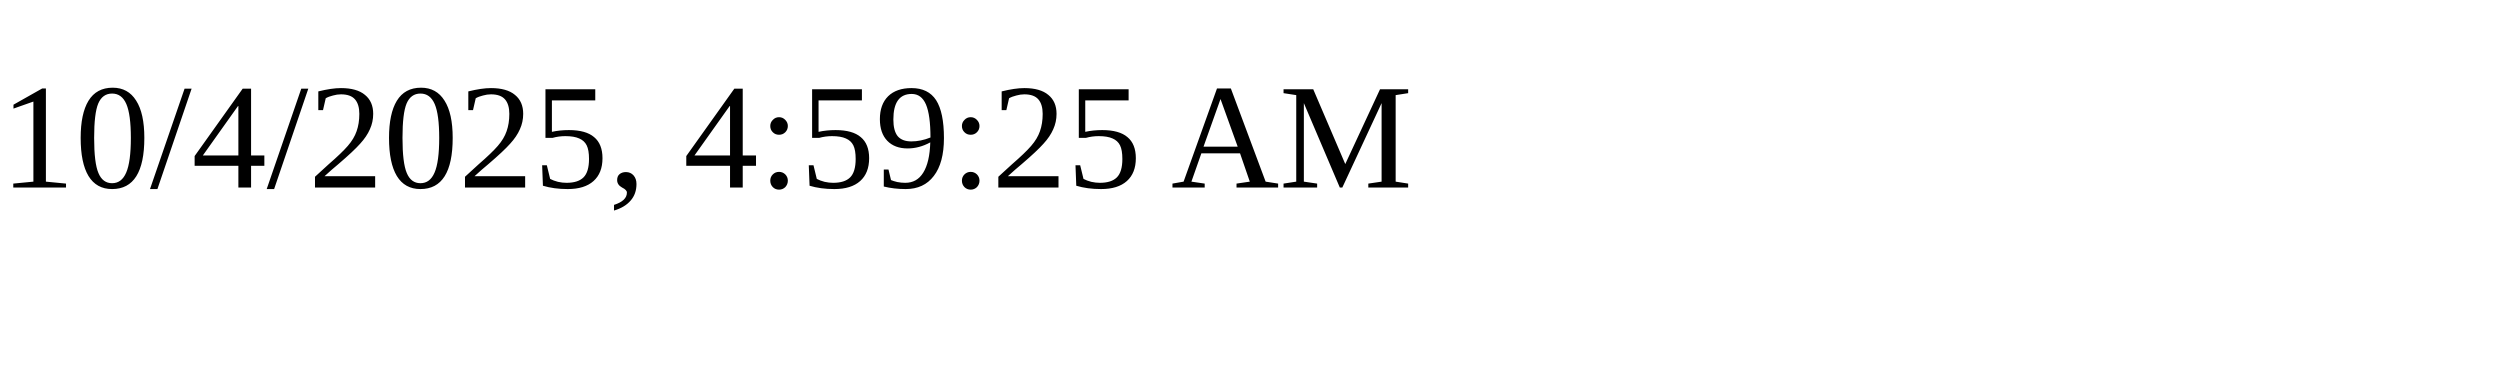
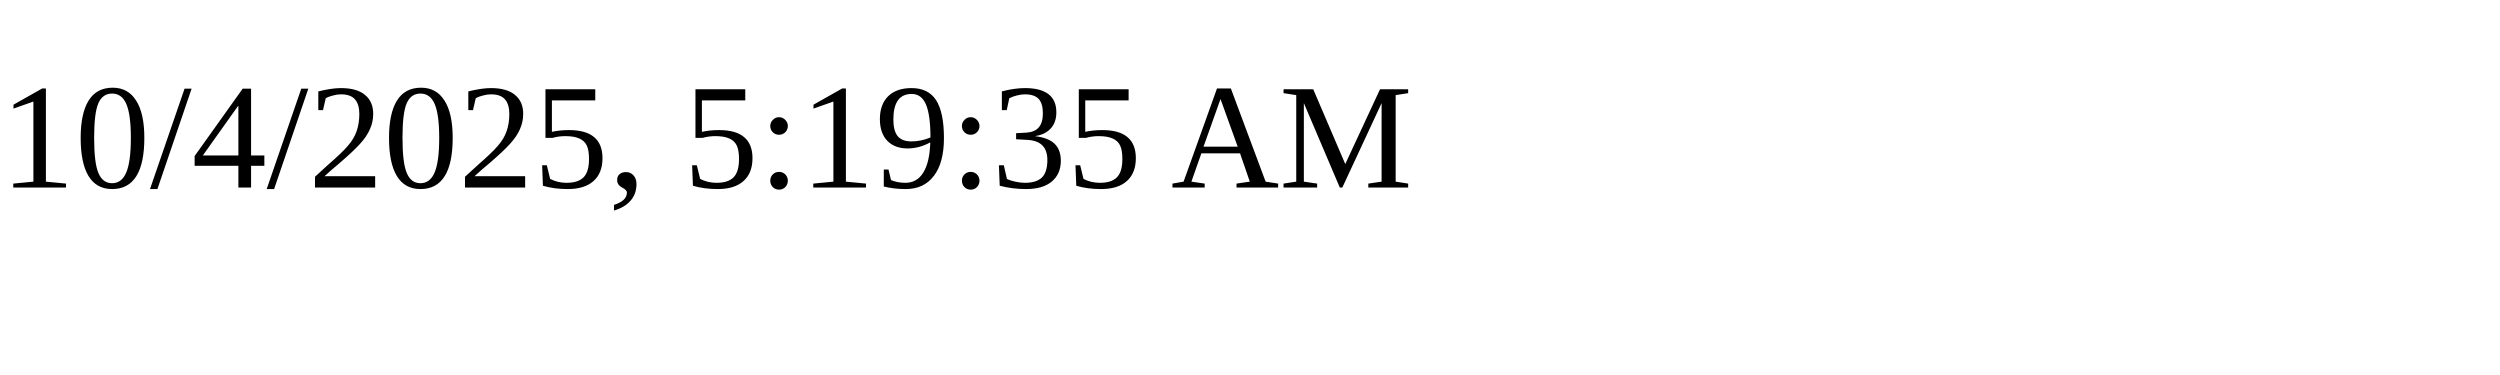
<svg xmlns="http://www.w3.org/2000/svg" height="30" width="200">
-   <text x="0" y="15">10/4/2025, 4:59:25 AM</text>
+   <text x="0" y="15">10/4/2025, 5:19:35 AM</text>
</svg>
